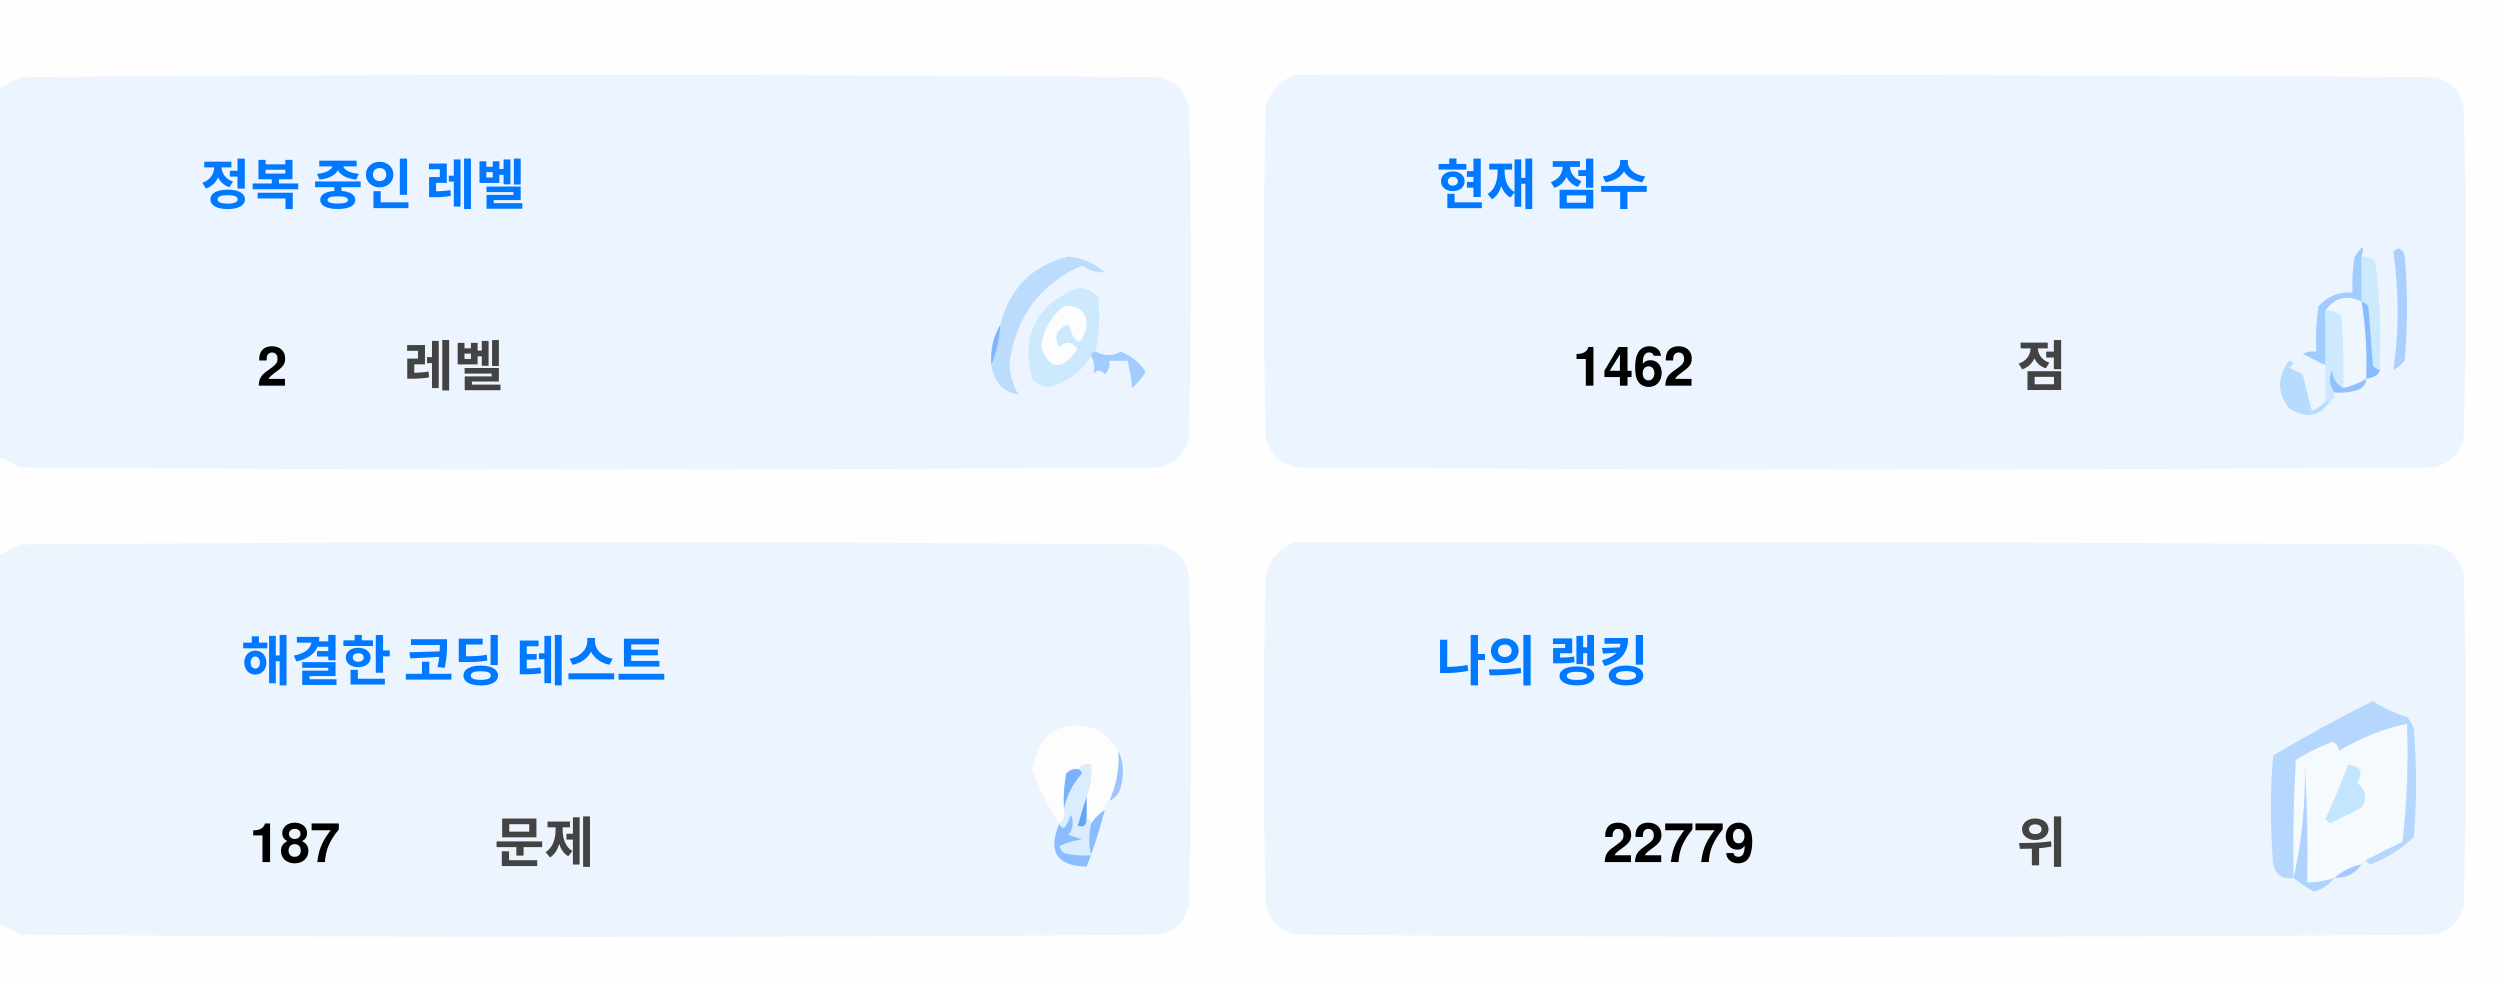
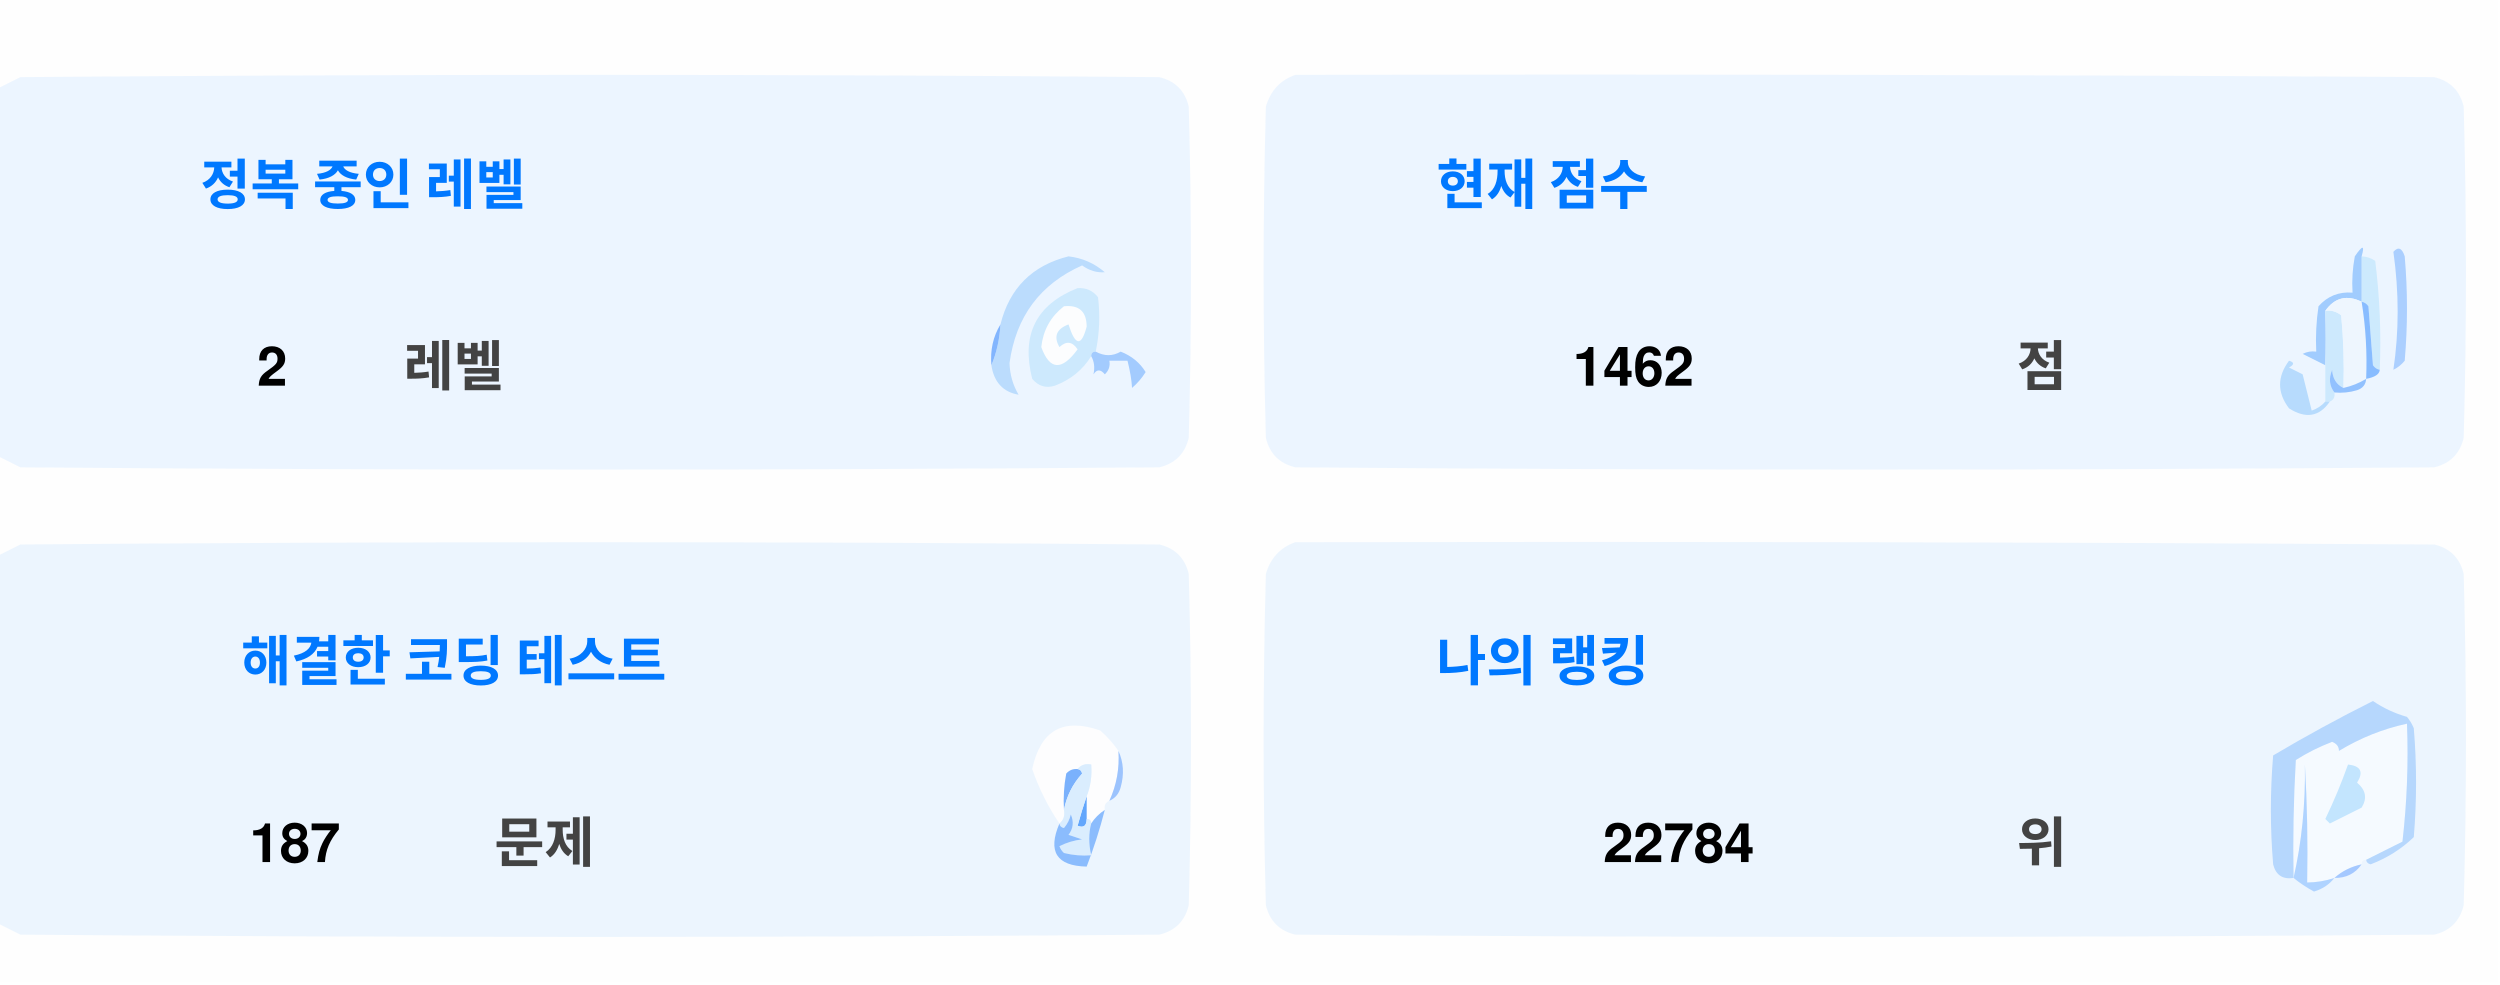
<svg xmlns="http://www.w3.org/2000/svg" version="1.1" width="551px" height="217px" style="shape-rendering:geometricPrecision; text-rendering:geometricPrecision; image-rendering:optimizeQuality; fill-rule:evenodd; clip-rule:evenodd">
  <style>.title {fill: #434343;font-size: 1rem;line-height: 1.5rem;font-weight: bold;font-family: -apple-system, BlinkMacSystemFont, Segoe UI, Helvetica, Arial, sans-serif, Apple Color Emoji, Segoe UI Emoji;}.desc {fill: #434343;font-size: 2.5rem;font-weight: bold;line-height: 1.5rem;font-family: -apple-system, BlinkMacSystemFont, Segoe UI, Helvetica, Arial, sans-serif, Apple Color Emoji, Segoe UI Emoji;}.desc-2 {fill: #434343;font-size: 1rem;font-weight: bold;line-height: 1.5rem;font-family: -apple-system, BlinkMacSystemFont, Segoe UI, Helvetica, Arial, sans-serif, Apple Color Emoji, Segoe UI Emoji;}.text, .desc {animation: twinkling 4s ease-in-out infinite;}@keyframes twinkling {40% { opacity: 1; }50% { opacity: 0.5; }60% { opacity: 1; }70% { opacity: 0.5; }80% { opacity: 1; }}</style>
  <g>
    <path style="opacity:1" fill="#fefefe" d="M -0.5,-0.5 C 183.167,-0.5 366.833,-0.5 550.5,-0.5C 550.5,71.833 550.5,144.167 550.5,216.5C 366.833,216.5 183.167,216.5 -0.5,216.5C -0.5,212.167 -0.5,207.833 -0.5,203.5C 1.14,204.32 2.807,205.153 4.5,206C 88.167,206.667 171.833,206.667 255.5,206C 259,205.167 261.167,203 262,199.5C 262.667,175.167 262.667,150.833 262,126.5C 261.167,123 259,120.833 255.5,120C 171.833,119.333 88.167,119.333 4.5,120C 2.807,120.847 1.14,121.68 -0.5,122.5C -0.5,115.167 -0.5,107.833 -0.5,100.5C 1.14,101.32 2.807,102.153 4.5,103C 88.167,103.667 171.833,103.667 255.5,103C 259,102.167 261.167,100 262,96.5C 262.667,72.167 262.667,47.833 262,23.5C 261.167,20 259,17.833 255.5,17C 171.833,16.333 88.167,16.333 4.5,17C 2.807,17.847 1.14,18.68 -0.5,19.5C -0.5,12.833 -0.5,6.167 -0.5,-0.5 Z" />
  </g>
  <g>
    <path style="opacity:1" fill="#ecf5ff" d="M -0.5,100.5 C -0.5,73.5 -0.5,46.5 -0.5,19.5C 1.14,18.68 2.807,17.847 4.5,17C 88.167,16.333 171.833,16.333 255.5,17C 259,17.833 261.167,20 262,23.5C 262.667,47.833 262.667,72.167 262,96.5C 261.167,100 259,102.167 255.5,103C 171.833,103.667 88.167,103.667 4.5,103C 2.807,102.153 1.14,101.32 -0.5,100.5 Z" />
  </g>
  <g>
    <path style="opacity:1" fill="#ecf5ff" d="M 285.5,16.5 C 369.167,16.333 452.834,16.5 536.5,17C 540,17.833 542.167,20 543,23.5C 543.667,47.833 543.667,72.167 543,96.5C 542.167,100 540,102.167 536.5,103C 452.833,103.667 369.167,103.667 285.5,103C 282,102.167 279.833,100 279,96.5C 278.333,72.167 278.333,47.833 279,23.5C 280.018,19.985 282.185,17.652 285.5,16.5 Z" />
  </g>
  <g>
    <path style="opacity:1" fill="#cdeafd" d="M 520.5,56.5 C 521.583,56.539 522.583,56.873 523.5,57.5C 524.498,65.472 524.831,73.472 524.5,81.5C 523.883,81.389 523.383,81.056 523,80.5C 522.667,76.167 522.333,71.833 522,67.5C 521.617,66.944 521.117,66.611 520.5,66.5C 520.5,63.167 520.5,59.833 520.5,56.5 Z" />
  </g>
  <g>
    <path style="opacity:1" fill="#abcfff" d="M 527.5,55.5 C 528.566,54.308 529.399,54.641 530,56.5C 530.667,64.167 530.667,71.833 530,79.5C 529.311,80.357 528.478,81.023 527.5,81.5C 528.758,73.08 528.758,64.414 527.5,55.5 Z" />
  </g>
  <g>
    <path style="opacity:1" fill="#bbdcfd" d="M 218.5,80.5 C 219.657,77.727 220.324,74.727 220.5,71.5C 222.49,63.51 227.49,58.51 235.5,56.5C 238.528,56.847 241.194,58.014 243.5,60C 241.744,60.141 240.078,59.641 238.5,58.5C 229.247,62.607 223.914,69.773 222.5,80C 222.565,82.526 223.232,84.859 224.5,87C 221.07,86.397 219.07,84.231 218.5,80.5 Z" />
  </g>
  <g>
    <path style="opacity:1" fill="#cde9fd" d="M 241.5,77.5 C 240.833,77.5 240.5,77.833 240.5,78.5C 238.628,81.529 235.961,83.695 232.5,85C 230.536,85.624 228.869,85.124 227.5,83.5C 225.021,73.791 228.354,67.124 237.5,63.5C 239.374,63.39 240.874,64.056 242,65.5C 242.497,69.524 242.331,73.524 241.5,77.5 Z" />
  </g>
  <g>
    <path style="opacity:1" fill="#fcfdfe" d="M 234.5,67.5 C 237.826,67.162 239.493,68.662 239.5,72C 238.334,76.434 237,76.267 235.5,71.5C 232.832,72.515 232.166,74.182 233.5,76.5C 235.017,75.089 236.351,75.256 237.5,77C 234.006,81.771 231.34,81.605 229.5,76.5C 229.904,72.771 231.571,69.771 234.5,67.5 Z" />
  </g>
  <g>
    <path style="opacity:1" fill="#a1ccfe" d="M 520.5,56.5 C 520.5,59.833 520.5,63.167 520.5,66.5C 517.238,64.922 514.572,65.589 512.5,68.5C 512.617,72.81 512.617,76.81 512.5,80.5C 510.86,79.68 509.193,78.847 507.5,78C 508.448,77.517 509.448,77.35 510.5,77.5C 510.335,74.15 510.502,70.817 511,67.5C 512.995,65.253 515.495,64.253 518.5,64.5C 518.336,61.813 518.503,59.146 519,56.5C 520.731,53.969 521.231,53.969 520.5,56.5 Z" />
  </g>
  <g>
    <path style="opacity:1" fill="#cde9fd" d="M 512.5,68.5 C 513.822,68.33 514.989,68.663 516,69.5C 516.499,74.823 516.666,80.156 516.5,85.5C 514.955,84.77 514.122,83.437 514,81.5C 513.22,83.387 513.387,85.054 514.5,86.5C 514.672,87.492 514.338,88.158 513.5,88.5C 513.167,88.5 512.833,88.5 512.5,88.5C 512.5,85.833 512.5,83.167 512.5,80.5C 512.617,76.81 512.617,72.81 512.5,68.5 Z" />
  </g>
  <g>
    <path style="opacity:1" fill="#eef6fe" d="M 520.5,66.5 C 521.407,72.106 521.74,77.773 521.5,83.5C 519.95,84.441 518.284,85.108 516.5,85.5C 516.666,80.156 516.499,74.823 516,69.5C 514.989,68.663 513.822,68.33 512.5,68.5C 514.572,65.589 517.238,64.922 520.5,66.5 Z" />
  </g>
  <g>
    <path style="opacity:1" fill="#88bcff" d="M 520.5,66.5 C 521.117,66.611 521.617,66.944 522,67.5C 522.333,71.833 522.667,76.167 523,80.5C 523.383,81.056 523.883,81.389 524.5,81.5C 524.445,82.469 523.445,83.136 521.5,83.5C 521.74,77.773 521.407,72.106 520.5,66.5 Z" />
  </g>
  <g>
    <path style="opacity:1" fill="#82b5fe" d="M 220.5,71.5 C 220.324,74.727 219.657,77.727 218.5,80.5C 218.215,77.171 218.882,74.171 220.5,71.5 Z" />
  </g>
  <g>
    <path style="opacity:1" fill="#a3cbfe" d="M 240.5,78.5 C 240.5,77.833 240.833,77.5 241.5,77.5C 243.391,78.536 245.224,78.536 247,77.5C 249.391,78.429 251.225,79.929 252.5,82C 251.681,83.319 250.681,84.486 249.5,85.5C 249.409,83.777 249.075,81.777 248.5,79.5C 247.167,79.5 245.833,79.5 244.5,79.5C 244.719,80.675 244.386,81.675 243.5,82.5C 242.575,81.359 241.741,81.359 241,82.5C 241.331,80.981 241.164,79.648 240.5,78.5 Z" />
  </g>
  <g>
    <path style="opacity:1" fill="#b7dbfd" d="M 512.5,88.5 C 512.833,88.5 513.167,88.5 513.5,88.5C 511.199,91.857 508.199,92.357 504.5,90C 501.872,86.535 501.872,83.035 504.5,79.5C 505.696,79.846 505.696,80.346 504.5,81C 505.5,81.5 506.5,82 507.5,82.5C 508.167,85.167 508.833,87.833 509.5,90.5C 510.739,90.058 511.739,89.391 512.5,88.5 Z" />
  </g>
  <g>
    <path style="opacity:1" fill="#92c1fe" d="M 516.5,85.5 C 518.284,85.108 519.95,84.441 521.5,83.5C 521.423,84.75 520.756,85.583 519.5,86C 517.866,86.493 516.199,86.66 514.5,86.5C 513.387,85.054 513.22,83.387 514,81.5C 514.122,83.437 514.955,84.77 516.5,85.5 Z" />
  </g>
  <g>
    <path style="opacity:1" fill="#ecf5fe" d="M -0.5,203.5 C -0.5,176.5 -0.5,149.5 -0.5,122.5C 1.14,121.68 2.807,120.847 4.5,120C 88.167,119.333 171.833,119.333 255.5,120C 259,120.833 261.167,123 262,126.5C 262.667,150.833 262.667,175.167 262,199.5C 261.167,203 259,205.167 255.5,206C 171.833,206.667 88.167,206.667 4.5,206C 2.807,205.153 1.14,204.32 -0.5,203.5 Z" />
  </g>
  <g>
    <path style="opacity:1" fill="#ecf5fe" d="M 285.5,119.5 C 369.167,119.333 452.834,119.5 536.5,120C 540,120.833 542.167,123 543,126.5C 543.667,150.833 543.667,175.167 543,199.5C 542.167,203 540,205.167 536.5,206C 452.833,206.667 369.167,206.667 285.5,206C 282,205.167 279.833,203 279,199.5C 278.333,175.167 278.333,150.833 279,126.5C 280.018,122.985 282.185,120.652 285.5,119.5 Z" />
  </g>
  <g>
    <path style="opacity:1" fill="#fdfdfe" d="M 246.5,165.5 C 246.758,169.367 246.092,173.034 244.5,176.5C 243.662,176.842 243.328,177.508 243.5,178.5C 242.272,179.306 241.272,180.306 240.5,181.5C 240.5,180.833 240.167,180.5 239.5,180.5C 239.5,178.833 239.5,177.167 239.5,175.5C 240.369,173.283 240.702,170.95 240.5,168.5C 239.209,168.263 238.209,168.596 237.5,169.5C 236.504,169.414 235.671,169.748 235,170.5C 234.503,173.146 234.336,175.813 234.5,178.5C 234.737,179.791 234.404,180.791 233.5,181.5C 230.986,177.806 228.986,173.806 227.5,169.5C 229.309,160.957 234.309,158.124 242.5,161C 244.07,162.397 245.404,163.897 246.5,165.5 Z" />
  </g>
  <g>
    <path style="opacity:1" fill="#f5faff" d="M 521.5,189.5 C 520.833,189.5 520.5,189.833 520.5,190.5C 518.181,190.992 516.181,191.992 514.5,193.5C 512.565,194.15 510.565,194.483 508.5,194.5C 508.666,185.827 508.5,177.16 508,168.5C 508.141,177.227 507.308,185.56 505.5,193.5C 505.334,184.827 505.5,176.16 506,167.5C 508.527,165.903 511.194,164.57 514,163.5C 515.011,163.892 515.511,164.559 515.5,165.5C 520.21,162.641 525.21,160.641 530.5,159.5C 530.831,168.192 530.498,176.859 529.5,185.5C 526.807,186.847 524.14,188.18 521.5,189.5 Z" />
  </g>
  <g>
    <path style="opacity:1" fill="#b6d7fd" d="M 521.5,189.5 C 524.14,188.18 526.807,186.847 529.5,185.5C 530.498,176.859 530.831,168.192 530.5,159.5C 525.21,160.641 520.21,162.641 515.5,165.5C 515.511,164.559 515.011,163.892 514,163.5C 511.194,164.57 508.527,165.903 506,167.5C 505.5,176.16 505.334,184.827 505.5,193.5C 503.089,193.863 501.589,192.863 501,190.5C 500.333,182.5 500.333,174.5 501,166.5C 508.173,162.246 515.507,158.246 523,154.5C 525.304,156.068 527.804,157.235 530.5,158C 531.126,158.75 531.626,159.584 532,160.5C 532.667,168.5 532.667,176.5 532,184.5C 529.292,187.111 526.125,189.111 522.5,190.5C 521.893,190.376 521.56,190.043 521.5,189.5 Z" />
  </g>
  <g>
    <path style="opacity:1" fill="#c3e5fe" d="M 517.5,168.5 C 520.317,168.801 520.984,170.134 519.5,172.5C 521.439,174.122 521.772,175.956 520.5,178C 518.167,179.167 515.833,180.333 513.5,181.5C 513.167,181.167 512.833,180.833 512.5,180.5C 514.414,176.515 516.081,172.515 517.5,168.5 Z" />
  </g>
  <g>
    <path style="opacity:1" fill="#7ab1fc" d="M 237.5,169.5 C 238.043,169.56 238.376,169.893 238.5,170.5C 236.395,172.836 235.062,175.503 234.5,178.5C 234.336,175.813 234.503,173.146 235,170.5C 235.671,169.748 236.504,169.414 237.5,169.5 Z" />
  </g>
  <g>
    <path style="opacity:1" fill="#afd3ff" d="M 514.5,193.5 C 513.378,194.947 511.878,195.947 510,196.5C 508.348,195.601 506.848,194.601 505.5,193.5C 507.308,185.56 508.141,177.227 508,168.5C 508.5,177.16 508.666,185.827 508.5,194.5C 510.565,194.483 512.565,194.15 514.5,193.5 Z" />
  </g>
  <g>
    <path style="opacity:1" fill="#9cc3fd" d="M 246.5,165.5 C 247.634,167.966 247.801,170.633 247,173.5C 246.623,174.942 245.79,175.942 244.5,176.5C 246.092,173.034 246.758,169.367 246.5,165.5 Z" />
  </g>
  <g>
    <path style="opacity:1" fill="#62a6fc" d="M 239.5,175.5 C 239.5,177.167 239.5,178.833 239.5,180.5C 239.483,182.028 238.816,182.528 237.5,182C 238.117,179.723 238.784,177.556 239.5,175.5 Z" />
  </g>
  <g>
    <path style="opacity:1" fill="#daedfe" d="M 237.5,169.5 C 238.209,168.596 239.209,168.263 240.5,168.5C 240.702,170.95 240.369,173.283 239.5,175.5C 238.784,177.556 238.117,179.723 237.5,182C 238.816,182.528 239.483,182.028 239.5,180.5C 240.167,180.5 240.5,180.833 240.5,181.5C 239.918,183.669 239.918,186.002 240.5,188.5C 238.473,188.662 236.473,188.495 234.5,188C 234.043,187.586 233.709,187.086 233.5,186.5C 235.078,185.702 236.744,185.202 238.5,185C 237.5,184.667 236.5,184.333 235.5,184C 236.554,182.612 236.72,181.112 236,179.5C 235.751,180.624 235.251,181.624 234.5,182.5C 233.893,182.376 233.56,182.043 233.5,181.5C 234.404,180.791 234.737,179.791 234.5,178.5C 235.062,175.503 236.395,172.836 238.5,170.5C 238.376,169.893 238.043,169.56 237.5,169.5 Z" />
  </g>
  <g>
    <path style="opacity:1" fill="#8bbcfd" d="M 243.5,178.5 C 242.395,182.803 241.062,186.969 239.5,191C 232.857,190.847 230.857,187.68 233.5,181.5C 233.56,182.043 233.893,182.376 234.5,182.5C 235.251,181.624 235.751,180.624 236,179.5C 236.72,181.112 236.554,182.612 235.5,184C 236.5,184.333 237.5,184.667 238.5,185C 236.744,185.202 235.078,185.702 233.5,186.5C 233.709,187.086 234.043,187.586 234.5,188C 236.473,188.495 238.473,188.662 240.5,188.5C 239.918,186.002 239.918,183.669 240.5,181.5C 241.272,180.306 242.272,179.306 243.5,178.5 Z" />
  </g>
  <g>
    <path style="opacity:1" fill="#a4c8ff" d="M 520.5,190.5 C 519.089,192.539 517.089,193.539 514.5,193.5C 516.181,191.992 518.181,190.992 520.5,190.5 Z" />
  </g>
  <text text-anchor="middle" x="80" y="45" class="title" style="fill:#0078ff;" stroke="#none" stroke-width="1">정복 중인 레벨</text>
  <text text-anchor="middle" x="60" y="85" class="desc" style="fill:#000000;" stroke="#none" stroke-width="1">2</text>
  <text text-anchor="middle" x="100" y="85" class="desc-2" style="fill:#434343;" stroke="#none" stroke-width="1">레벨</text>
  <text text-anchor="middle" x="340" y="45" class="title" style="fill:#0078ff;" stroke="#none" stroke-width="1">현재 점수</text>
  <text text-anchor="middle" x="360" y="85" class="desc" style="fill:#000000;" stroke="#none" stroke-width="1">1462</text>
  <text text-anchor="middle" x="450" y="85" class="desc-2" style="fill:#434343;" stroke="#none" stroke-width="1">점</text>
  <text text-anchor="middle" x="100" y="150" class="title" style="fill:#0078ff;" stroke="#none" stroke-width="1">해결한 코딩 테스트</text>
  <text text-anchor="middle" x="65" y="190" class="desc" style="fill:#000000;" stroke="#none" stroke-width="1">187</text>
  <text text-anchor="middle" x="120" y="190" class="desc-2" style="fill:#434343;" stroke="#none" stroke-width="1">문제</text>
  <text text-anchor="middle" x="340" y="150" class="title" style="fill:#0078ff;" stroke="#none" stroke-width="1">나의 랭킹</text>
-   <text text-anchor="middle" x="370" y="190" class="desc" style="fill:#000000;" stroke="#none" stroke-width="1">22779</text>
+   <text text-anchor="middle" x="370" y="190" class="desc" style="fill:#000000;" stroke="#none" stroke-width="1">22784</text>
  <text text-anchor="middle" x="450" y="190" class="desc-2" style="fill:#434343;" stroke="#none" stroke-width="1">위</text>
</svg>
